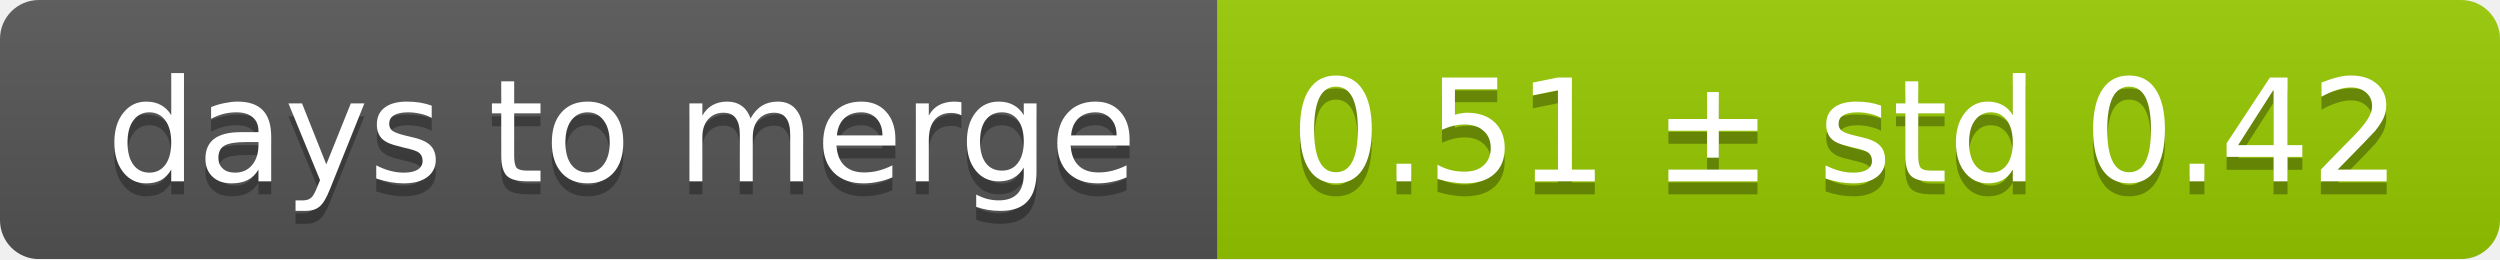
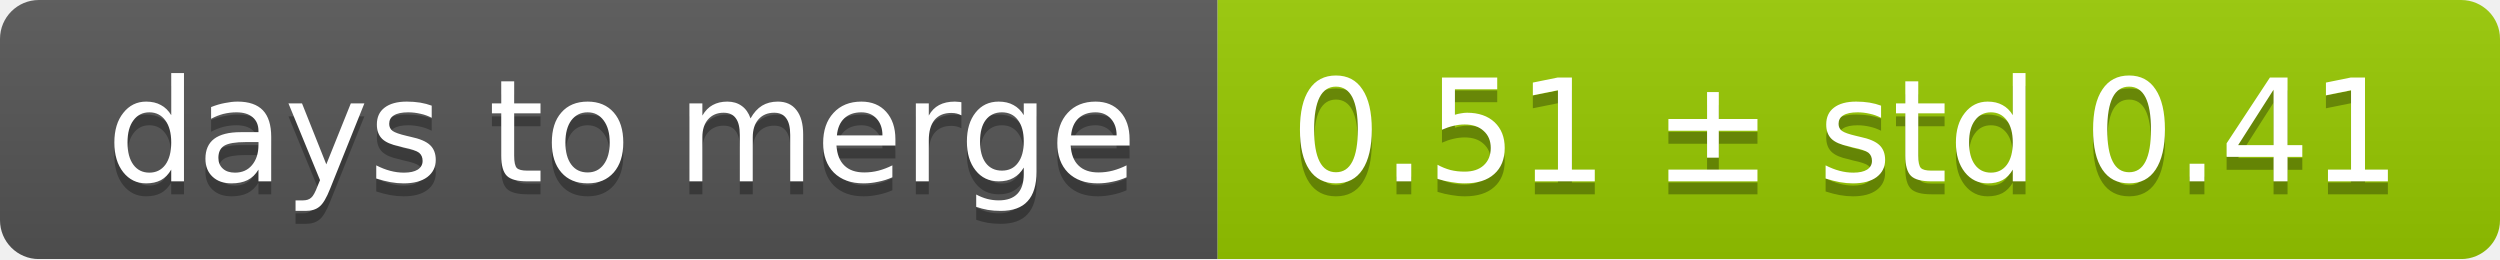
<svg xmlns="http://www.w3.org/2000/svg" width="193" height="20">
  <linearGradient id="smooth" x2="0" y2="100%">
    <stop offset="0" stop-color="#bbb" stop-opacity=".1" />
    <stop offset="1" stop-opacity=".1" />
  </linearGradient>
  <mask id="round">
    <rect width="193" height="20" rx="3" fill="#fff" />
  </mask>
  <g mask="url(#round)">
    <rect width="94" height="20" fill="#555" />
    <rect x="94" width="99" height="20" fill="#97ca00" />
    <rect width="193" height="20" fill="url(#smooth)" />
  </g>
  <g fill="#fff" text-anchor="middle" font-family="DejaVu Sans,Verdana,Geneva,sans-serif" font-size="11">
    <text x="48" y="15" fill="#010101" fill-opacity=".3">days to merge</text>
    <text x="48" y="14">days to merge</text>
-     <text x="142.5" y="15" fill="#010101" fill-opacity=".3">0.51 ± std 0.42</text>
-     <text x="142.5" y="14">0.51 ± std 0.42</text>
+     <text x="142.5" y="15" fill="#010101" fill-opacity=".3">0.51 ± std 0.41</text>
+     <text x="142.5" y="14">0.51 ± std 0.41</text>
  </g>
</svg>
